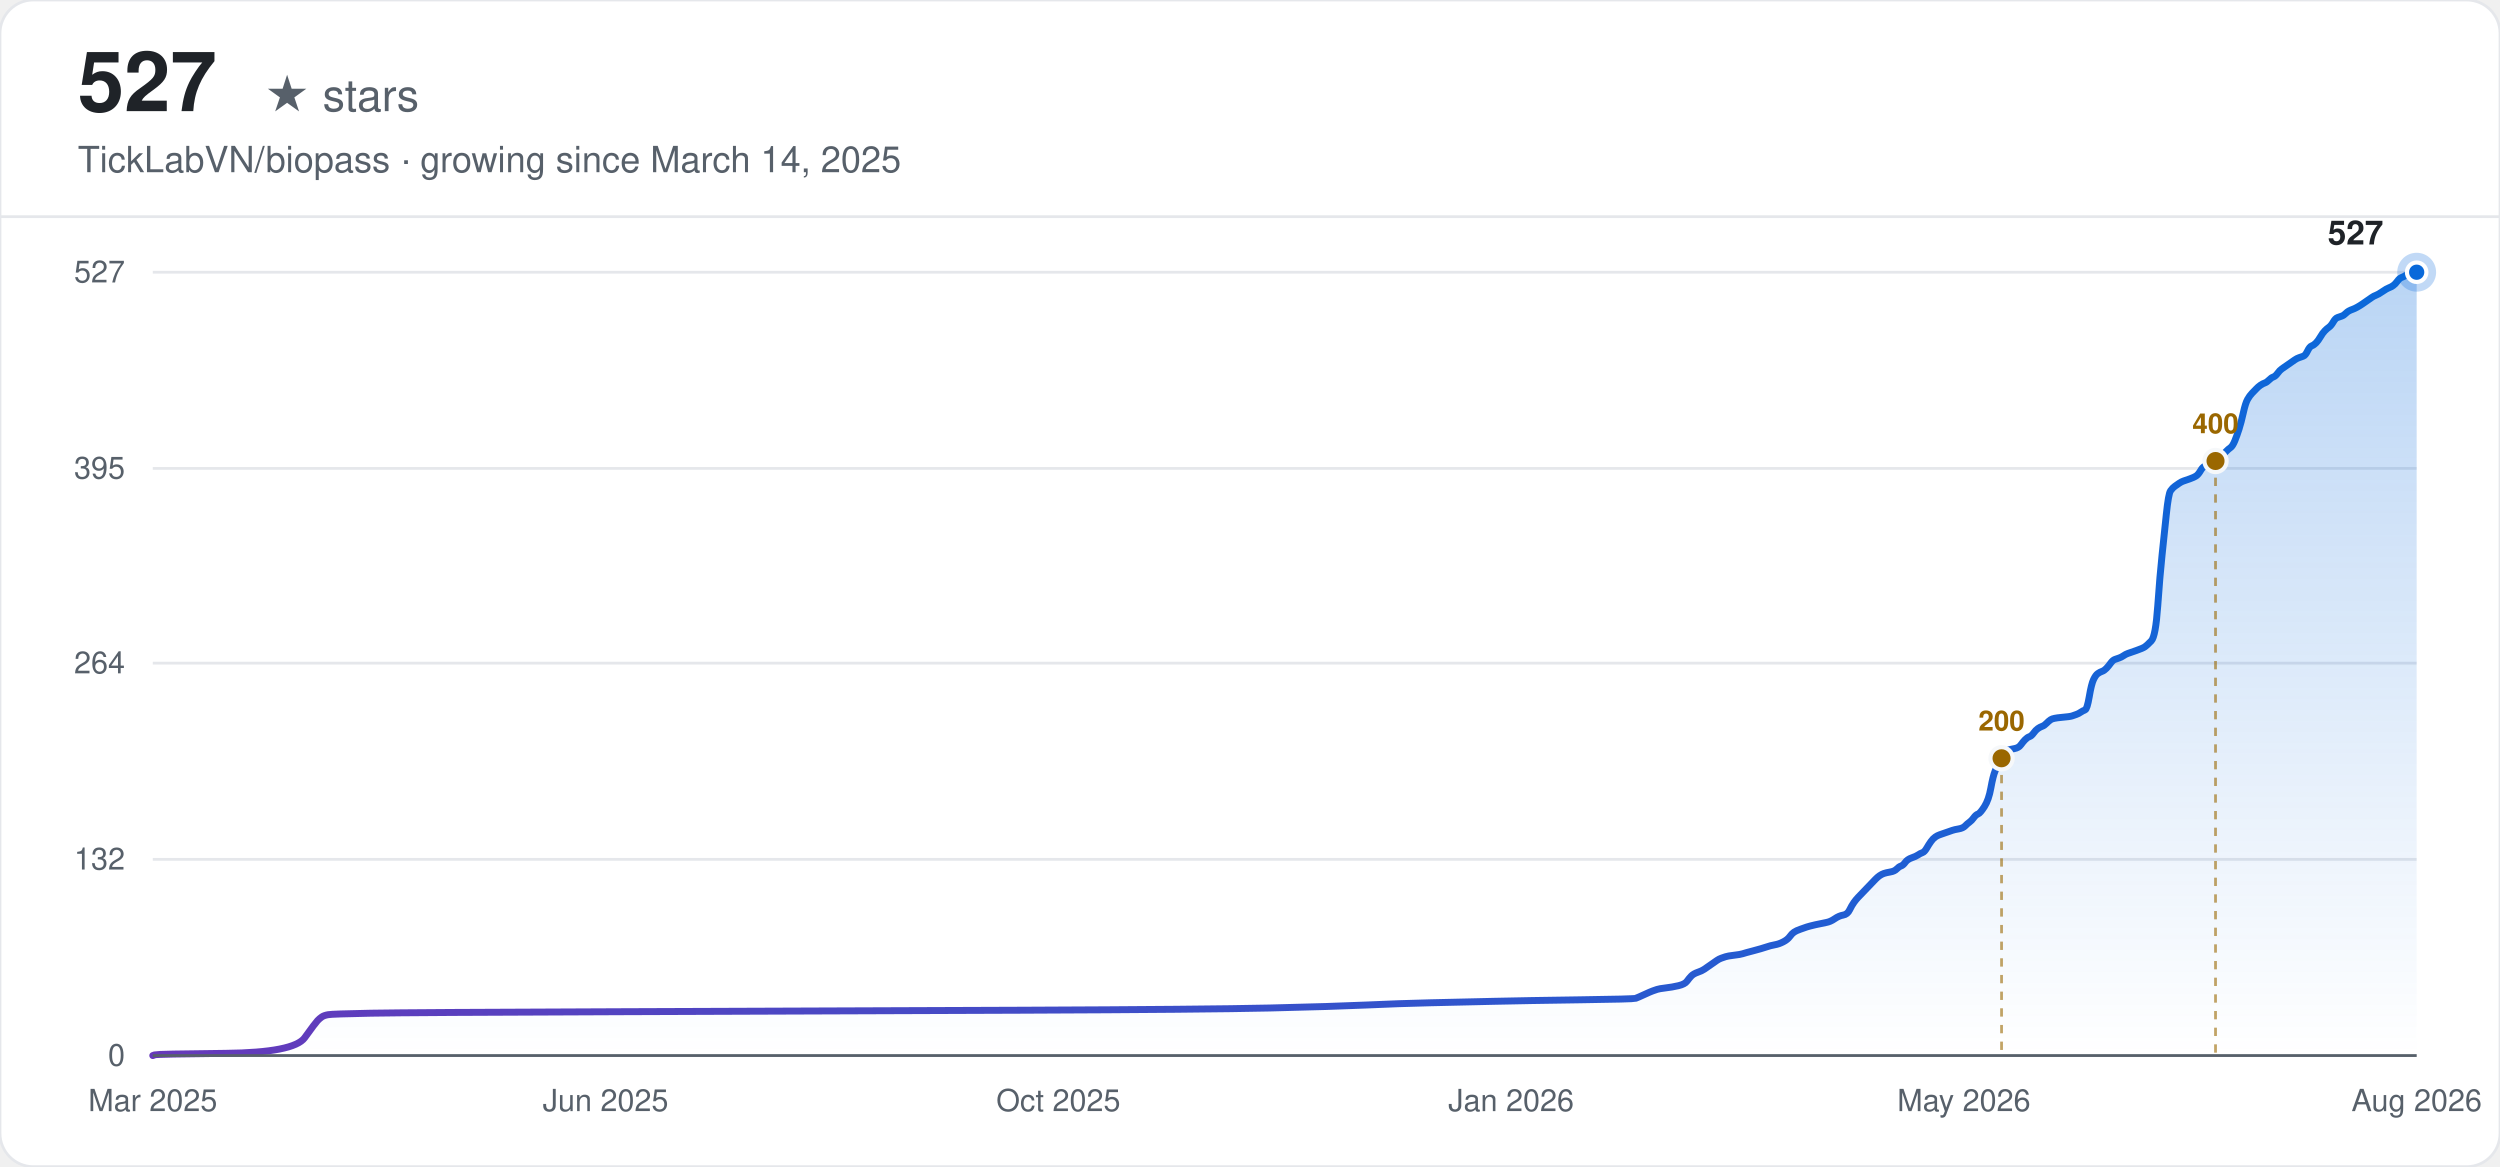
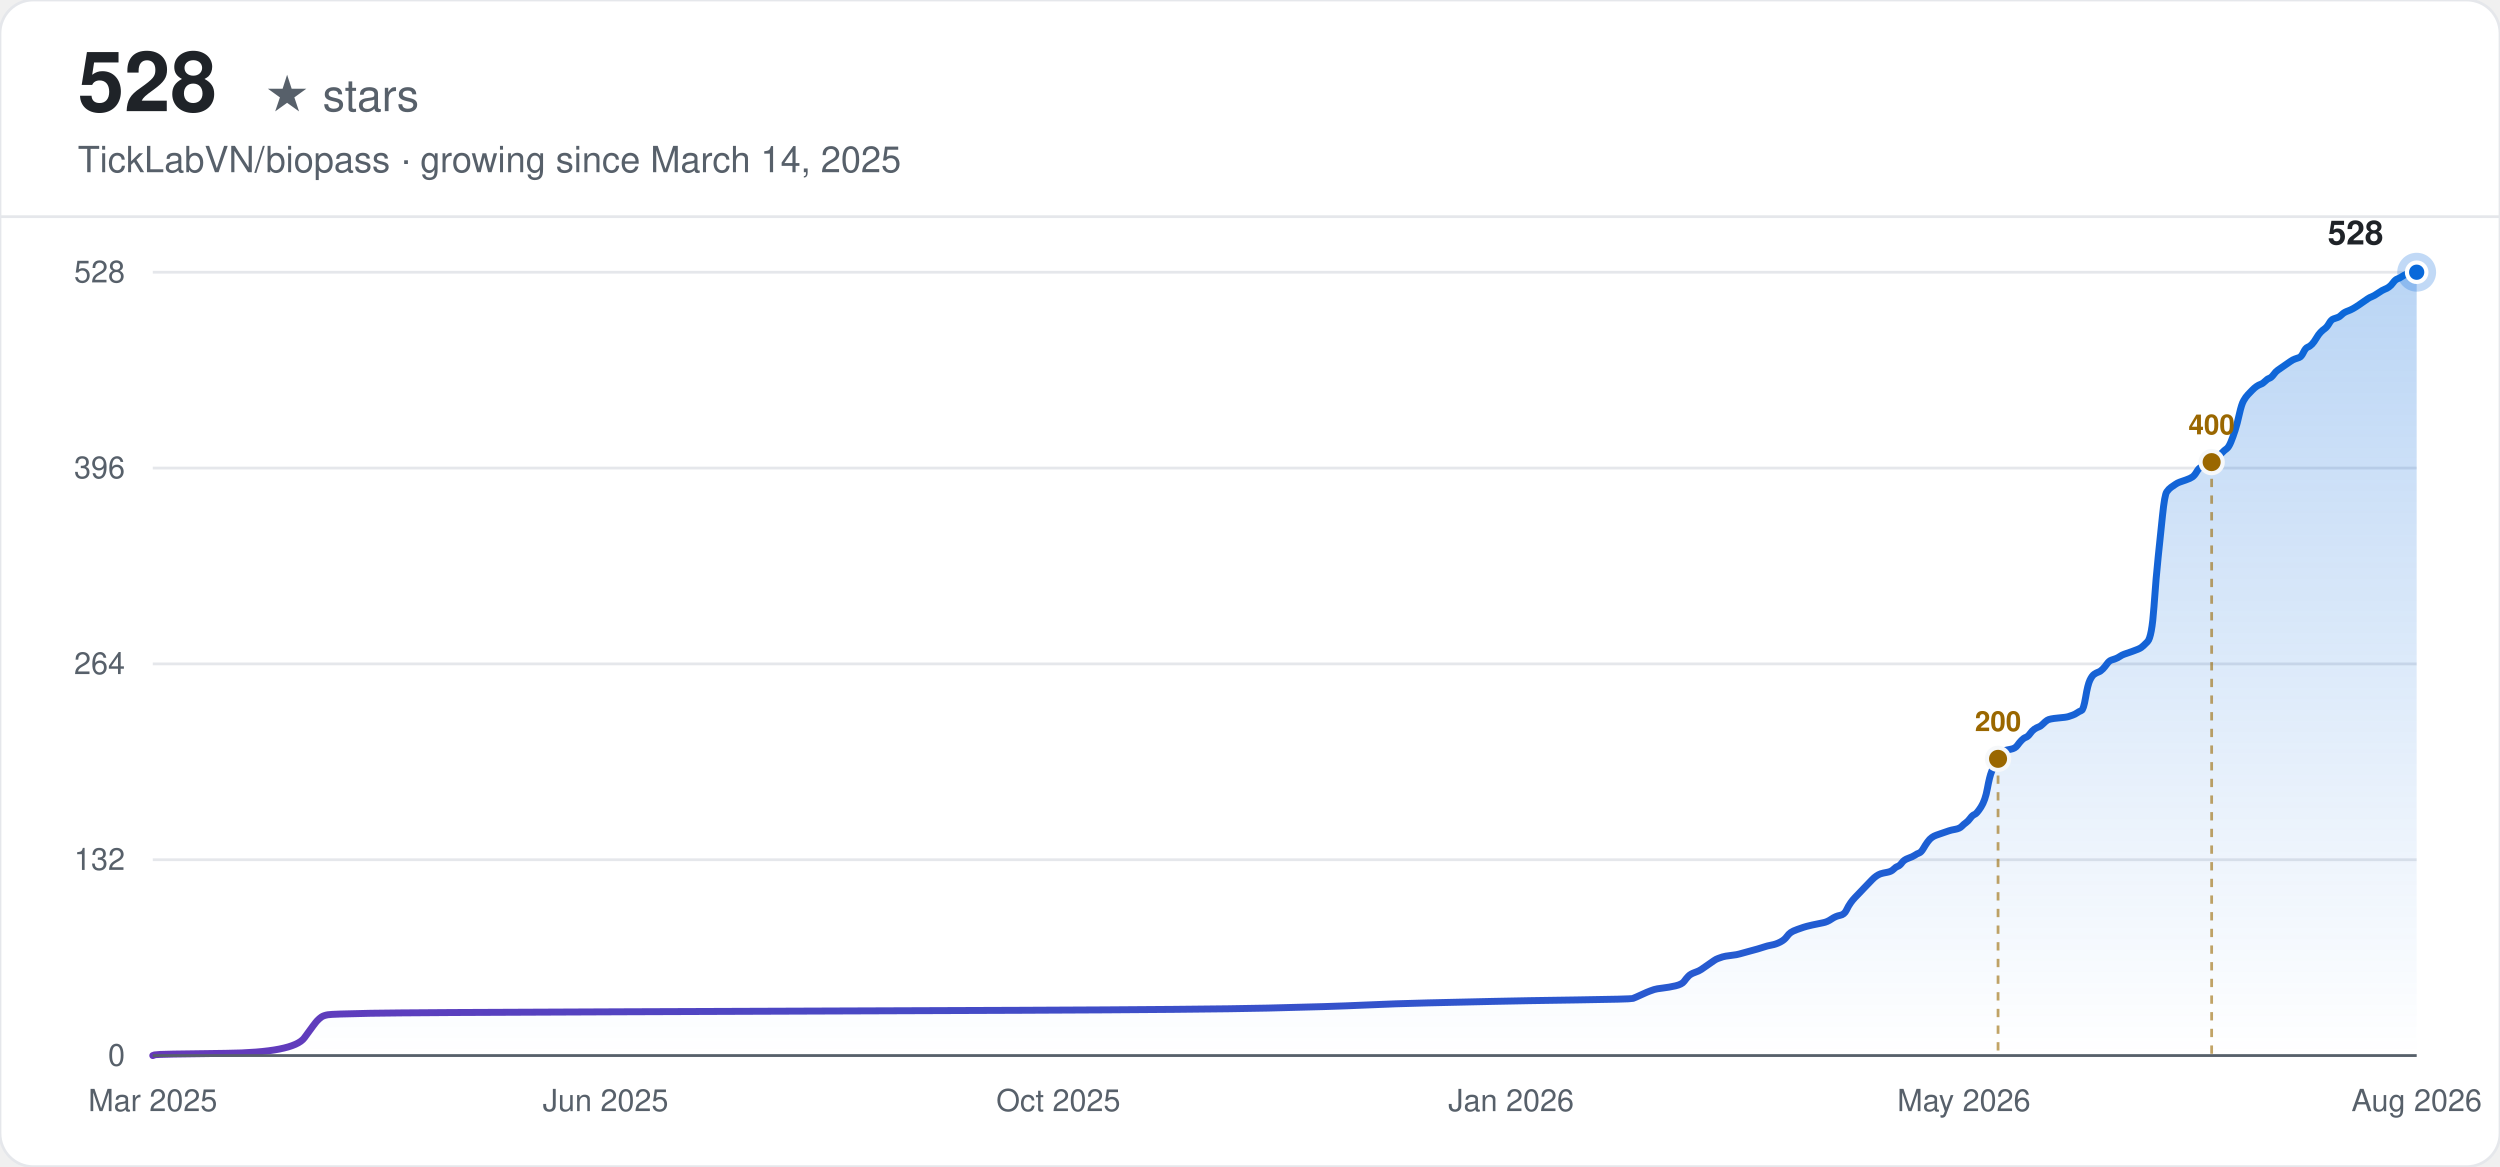
<svg xmlns="http://www.w3.org/2000/svg" width="900" height="420" viewBox="0 0 900 420" font-family="-apple-system, BlinkMacSystemFont, 'Segoe UI', Helvetica, Arial, sans-serif">
  <defs>
    <linearGradient id="line-light" x1="0" y1="0" x2="1" y2="0">
      <stop offset="0%" stop-color="#6639ba" />
      <stop offset="100%" stop-color="#0969da" />
    </linearGradient>
    <linearGradient id="area-light" x1="0" y1="0" x2="0" y2="1">
      <stop offset="0%" stop-color="#0969da" stop-opacity="0.28" />
      <stop offset="100%" stop-color="#0969da" stop-opacity="0" />
    </linearGradient>
  </defs>
  <rect width="900" height="420" rx="12" fill="#ffffff" />
  <rect width="900" height="420" rx="12" fill="none" stroke="#e5e7eb" stroke-width="1" />
-   <text x="28" y="40" font-size="30" font-weight="700" fill="#1f2328">527</text>
+   <text x="28" y="40" font-size="30" font-weight="700" fill="#1f2328">528</text>
  <text x="28" y="40" font-size="16" fill="#57606a" dx="67">★ stars</text>
  <text x="28" y="62" font-size="13" fill="#57606a">TickLabVN/biopass · growing since March 14, 2025</text>
  <line x1="0" y1="78" x2="900" y2="78" stroke="#e5e7eb" stroke-width="1" />
  <line x1="55" y1="380.00" x2="870" y2="380.00" stroke="#e5e7eb" stroke-width="1" />
  <text x="45" y="380.00" text-anchor="end" dominant-baseline="middle" font-size="11" fill="#57606a">0</text>
-   <line x1="55" y1="309.37" x2="870" y2="309.37" stroke="#e5e7eb" stroke-width="1" />
-   <text x="45" y="309.37" text-anchor="end" dominant-baseline="middle" font-size="11" fill="#57606a">132</text>
-   <line x1="55" y1="238.73" x2="870" y2="238.73" stroke="#e5e7eb" stroke-width="1" />
-   <text x="45" y="238.73" text-anchor="end" dominant-baseline="middle" font-size="11" fill="#57606a">264</text>
-   <line x1="55" y1="168.63" x2="870" y2="168.63" stroke="#e5e7eb" stroke-width="1" />
-   <text x="45" y="168.63" text-anchor="end" dominant-baseline="middle" font-size="11" fill="#57606a">395</text>
+   <line x1="55" y1="309.50" x2="870" y2="309.50" stroke="#e5e7eb" stroke-width="1" />
+   <text x="45" y="309.50" text-anchor="end" dominant-baseline="middle" font-size="11" fill="#57606a">132</text>
+   <line x1="55" y1="239.00" x2="870" y2="239.00" stroke="#e5e7eb" stroke-width="1" />
+   <text x="45" y="239.00" text-anchor="end" dominant-baseline="middle" font-size="11" fill="#57606a">264</text>
+   <line x1="55" y1="168.50" x2="870" y2="168.50" stroke="#e5e7eb" stroke-width="1" />
+   <text x="45" y="168.50" text-anchor="end" dominant-baseline="middle" font-size="11" fill="#57606a">396</text>
  <line x1="55" y1="98.00" x2="870" y2="98.00" stroke="#e5e7eb" stroke-width="1" />
-   <text x="45" y="98.00" text-anchor="end" dominant-baseline="middle" font-size="11" fill="#57606a">527</text>
+   <text x="45" y="98.00" text-anchor="end" dominant-baseline="middle" font-size="11" fill="#57606a">528</text>
  <text x="55.00" y="400" text-anchor="middle" font-size="11" fill="#57606a">Mar 2025</text>
  <text x="218.00" y="400" text-anchor="middle" font-size="11" fill="#57606a">Jun 2025</text>
  <text x="381.00" y="400" text-anchor="middle" font-size="11" fill="#57606a">Oct 2025</text>
  <text x="544.00" y="400" text-anchor="middle" font-size="11" fill="#57606a">Jan 2026</text>
  <text x="707.00" y="400" text-anchor="middle" font-size="11" fill="#57606a">May 2026</text>
  <text x="870.00" y="400" text-anchor="middle" font-size="11" fill="#57606a">Aug 2026</text>
-   <path d="M55.00,380.00 L55.77,379.73 Q56.54,379.46 81.19,379.20 Q105.84,378.93 109.69,373.58 Q113.54,368.23 114.31,367.43 Q115.09,366.62 115.86,366.09 Q116.63,365.55 118.17,365.28 Q119.71,365.02 133.57,364.75 Q147.44,364.48 224.47,364.21 Q301.50,363.95 367.75,363.68 Q434.00,363.41 457.11,362.88 Q480.22,362.34 491.77,361.81 Q503.33,361.27 514.88,361.00 Q526.44,360.74 537.99,360.47 Q549.55,360.20 568.80,359.93 Q588.06,359.67 588.83,359.40 Q589.60,359.13 591.91,358.06 Q594.22,356.99 595.00,356.72 Q595.77,356.46 596.54,356.19 Q597.31,355.92 599.62,355.65 Q601.93,355.39 604.24,354.85 Q606.55,354.31 607.32,353.24 Q608.09,352.17 608.86,351.37 Q609.63,350.57 611.17,350.03 Q612.71,349.50 613.48,348.96 Q614.25,348.43 615.79,347.36 Q617.33,346.29 618.10,345.75 Q618.88,345.22 619.65,344.95 Q620.42,344.68 621.19,344.42 Q621.96,344.15 624.27,343.88 Q626.58,343.61 627.35,343.35 Q628.12,343.08 631.20,342.28 Q634.28,341.47 635.82,340.94 Q637.36,340.40 638.90,340.13 Q640.44,339.87 641.98,339.06 Q643.53,338.26 644.30,337.19 Q645.07,336.12 645.84,335.59 Q646.61,335.05 648.15,334.52 Q649.69,333.98 650.46,333.71 Q651.23,333.45 653.54,332.91 Q655.85,332.38 657.39,332.11 Q658.93,331.84 660.47,330.77 Q662.01,329.70 663.55,329.43 Q665.09,329.17 665.86,327.56 Q666.64,325.95 667.41,324.88 Q668.18,323.81 668.95,323.01 Q669.72,322.21 670.49,321.41 Q671.26,320.60 672.03,319.80 Q672.80,319.00 673.57,318.20 Q674.34,317.39 675.11,316.59 Q675.88,315.79 676.65,315.25 Q677.42,314.72 678.19,314.45 Q678.96,314.18 680.50,313.91 Q682.04,313.65 682.81,312.84 Q683.58,312.04 684.35,311.77 Q685.12,311.51 685.89,310.44 Q686.66,309.37 688.20,308.83 Q689.74,308.30 690.52,307.76 Q691.29,307.23 692.06,306.96 Q692.83,306.69 693.60,305.35 Q694.37,304.02 695.14,302.94 Q695.91,301.87 696.68,301.34 Q697.45,300.80 698.22,300.54 Q698.99,300.27 699.76,300.00 Q700.53,299.73 701.30,299.47 Q702.07,299.20 702.84,298.93 Q703.61,298.66 705.15,298.40 Q706.69,298.13 707.46,297.33 Q708.23,296.52 709.00,295.99 Q709.77,295.45 710.54,294.38 Q711.31,293.31 712.08,293.05 Q712.85,292.78 714.40,290.37 Q715.94,287.96 716.71,283.68 Q717.48,279.40 718.25,277.53 Q719.02,275.65 719.79,274.05 Q720.56,272.44 721.33,271.37 Q722.10,270.30 722.87,270.04 Q723.64,269.77 725.18,269.50 Q726.72,269.23 727.49,268.16 Q728.26,267.09 729.03,266.29 Q729.80,265.49 730.57,265.22 Q731.34,264.95 732.11,263.88 Q732.88,262.81 733.65,262.28 Q734.42,261.74 735.19,261.47 Q735.96,261.21 736.73,260.40 Q737.50,259.60 738.28,259.07 Q739.05,258.53 742.13,258.26 Q745.21,258.00 745.98,257.73 Q746.75,257.46 747.52,257.19 Q748.29,256.93 749.06,256.39 Q749.83,255.86 750.60,255.59 Q751.37,255.32 752.14,250.77 Q752.91,246.22 753.68,244.62 Q754.45,243.01 755.22,242.48 Q755.99,241.94 756.76,241.68 Q757.53,241.41 758.30,240.61 Q759.07,239.80 759.84,238.73 Q760.61,237.66 761.38,237.39 Q762.16,237.13 762.93,236.86 Q763.70,236.59 764.47,236.06 Q765.24,235.52 766.01,235.25 Q766.78,234.99 769.09,234.18 Q771.40,233.38 772.17,232.85 Q772.94,232.31 774.48,230.71 Q776.02,229.10 776.79,218.13 Q777.56,207.16 778.33,199.94 Q779.10,192.71 779.87,185.22 Q780.64,177.73 781.41,176.66 Q782.18,175.59 782.95,175.06 Q783.72,174.52 784.49,173.98 Q785.26,173.45 786.03,173.18 Q786.81,172.91 788.35,172.38 Q789.89,171.84 790.66,171.31 Q791.43,170.77 792.20,169.44 Q792.97,168.10 793.74,167.83 Q794.51,167.56 795.28,167.30 Q796.05,167.03 796.82,166.49 Q797.59,165.96 798.36,165.16 Q799.13,164.35 799.90,163.82 Q800.67,163.28 801.44,162.48 Q802.21,161.68 802.98,161.14 Q803.75,160.61 804.52,158.73 Q805.29,156.86 806.06,154.45 Q806.83,152.05 807.60,148.57 Q808.37,145.09 809.14,143.75 Q809.91,142.41 810.69,141.61 Q811.46,140.81 812.23,140.01 Q813.00,139.20 813.77,138.67 Q814.54,138.13 815.31,137.87 Q816.08,137.60 816.85,136.80 Q817.62,135.99 818.39,135.72 Q819.16,135.46 819.93,134.39 Q820.70,133.32 821.47,132.78 Q822.24,132.25 823.78,131.18 Q825.32,130.11 826.09,129.57 Q826.86,129.04 827.63,128.77 Q828.40,128.50 829.17,128.23 Q829.94,127.97 830.71,126.36 Q831.48,124.76 832.25,124.49 Q833.02,124.22 833.79,123.42 Q834.57,122.61 835.34,121.28 Q836.11,119.94 836.88,119.14 Q837.65,118.33 838.42,117.80 Q839.19,117.26 839.96,115.93 Q840.73,114.59 841.50,114.32 Q842.27,114.05 843.04,113.79 Q843.81,113.52 844.58,112.72 Q845.35,111.91 846.89,111.38 Q848.43,110.84 850.74,109.24 Q853.05,107.63 853.82,107.10 Q854.59,106.56 855.36,106.29 Q856.13,106.03 857.67,104.96 Q859.22,103.89 859.99,103.62 Q860.76,103.35 861.53,102.82 Q862.30,102.28 863.07,101.21 Q863.84,100.14 864.61,99.87 Q865.38,99.61 866.15,99.07 Q866.92,98.54 867.69,98.27 Q868.46,98.00 869.23,98.00 L870.00,98.00 L870.00,380.00 L55.00,380.00 Z" fill="url(#area-light)" stroke="none" />
-   <path d="M55.00,380.00 L55.77,379.73 Q56.54,379.46 81.19,379.20 Q105.84,378.93 109.69,373.58 Q113.54,368.23 114.31,367.43 Q115.09,366.62 115.86,366.09 Q116.63,365.55 118.17,365.28 Q119.71,365.02 133.57,364.75 Q147.44,364.48 224.47,364.21 Q301.50,363.95 367.75,363.68 Q434.00,363.41 457.11,362.88 Q480.22,362.34 491.77,361.81 Q503.33,361.27 514.88,361.00 Q526.44,360.74 537.99,360.47 Q549.55,360.20 568.80,359.93 Q588.06,359.67 588.83,359.40 Q589.60,359.13 591.91,358.06 Q594.22,356.99 595.00,356.72 Q595.77,356.46 596.54,356.19 Q597.31,355.92 599.62,355.65 Q601.93,355.39 604.24,354.85 Q606.55,354.31 607.32,353.24 Q608.09,352.17 608.86,351.37 Q609.63,350.57 611.17,350.03 Q612.71,349.50 613.48,348.96 Q614.25,348.43 615.79,347.36 Q617.33,346.29 618.10,345.75 Q618.88,345.22 619.65,344.95 Q620.42,344.68 621.19,344.42 Q621.96,344.15 624.27,343.88 Q626.58,343.61 627.35,343.35 Q628.12,343.08 631.20,342.28 Q634.28,341.47 635.82,340.94 Q637.36,340.40 638.90,340.13 Q640.44,339.87 641.98,339.06 Q643.53,338.26 644.30,337.19 Q645.07,336.12 645.84,335.59 Q646.61,335.05 648.15,334.52 Q649.69,333.98 650.46,333.71 Q651.23,333.45 653.54,332.91 Q655.85,332.38 657.39,332.11 Q658.93,331.84 660.47,330.77 Q662.01,329.70 663.55,329.43 Q665.09,329.17 665.86,327.56 Q666.64,325.95 667.41,324.88 Q668.18,323.81 668.95,323.01 Q669.72,322.21 670.49,321.41 Q671.26,320.60 672.03,319.80 Q672.80,319.00 673.57,318.20 Q674.34,317.39 675.11,316.59 Q675.88,315.79 676.65,315.25 Q677.42,314.72 678.19,314.45 Q678.96,314.18 680.50,313.91 Q682.04,313.65 682.81,312.84 Q683.58,312.04 684.35,311.77 Q685.12,311.51 685.89,310.44 Q686.66,309.37 688.20,308.83 Q689.74,308.30 690.52,307.76 Q691.29,307.23 692.06,306.96 Q692.83,306.69 693.60,305.35 Q694.37,304.02 695.14,302.94 Q695.91,301.87 696.68,301.34 Q697.45,300.80 698.22,300.54 Q698.99,300.27 699.76,300.00 Q700.53,299.73 701.30,299.47 Q702.07,299.20 702.84,298.93 Q703.61,298.66 705.15,298.40 Q706.69,298.13 707.46,297.33 Q708.23,296.52 709.00,295.99 Q709.77,295.45 710.54,294.38 Q711.31,293.31 712.08,293.05 Q712.85,292.78 714.40,290.37 Q715.94,287.96 716.71,283.68 Q717.48,279.40 718.25,277.53 Q719.02,275.65 719.79,274.05 Q720.56,272.44 721.33,271.37 Q722.10,270.30 722.87,270.04 Q723.64,269.77 725.18,269.50 Q726.72,269.23 727.49,268.16 Q728.26,267.09 729.03,266.29 Q729.80,265.49 730.57,265.22 Q731.34,264.95 732.11,263.88 Q732.88,262.81 733.65,262.28 Q734.42,261.74 735.19,261.47 Q735.96,261.21 736.73,260.40 Q737.50,259.60 738.28,259.07 Q739.05,258.53 742.13,258.26 Q745.21,258.00 745.98,257.73 Q746.75,257.46 747.52,257.19 Q748.29,256.93 749.06,256.39 Q749.83,255.86 750.60,255.59 Q751.37,255.32 752.14,250.77 Q752.91,246.22 753.68,244.62 Q754.45,243.01 755.22,242.48 Q755.99,241.94 756.76,241.68 Q757.53,241.41 758.30,240.61 Q759.07,239.80 759.84,238.73 Q760.61,237.66 761.38,237.39 Q762.16,237.13 762.93,236.86 Q763.70,236.59 764.47,236.06 Q765.24,235.52 766.01,235.25 Q766.78,234.99 769.09,234.18 Q771.40,233.38 772.17,232.85 Q772.94,232.31 774.48,230.71 Q776.02,229.10 776.79,218.13 Q777.56,207.16 778.33,199.94 Q779.10,192.71 779.87,185.22 Q780.64,177.73 781.41,176.66 Q782.18,175.59 782.95,175.06 Q783.72,174.52 784.49,173.98 Q785.26,173.45 786.03,173.18 Q786.81,172.91 788.35,172.38 Q789.89,171.84 790.66,171.31 Q791.43,170.77 792.20,169.44 Q792.97,168.10 793.74,167.83 Q794.51,167.56 795.28,167.30 Q796.05,167.03 796.82,166.49 Q797.59,165.96 798.36,165.16 Q799.13,164.35 799.90,163.82 Q800.67,163.28 801.44,162.48 Q802.21,161.68 802.98,161.14 Q803.75,160.61 804.52,158.73 Q805.29,156.86 806.06,154.45 Q806.83,152.05 807.60,148.57 Q808.37,145.09 809.14,143.75 Q809.91,142.41 810.69,141.61 Q811.46,140.81 812.23,140.01 Q813.00,139.20 813.77,138.67 Q814.54,138.13 815.31,137.87 Q816.08,137.60 816.85,136.80 Q817.62,135.99 818.39,135.72 Q819.16,135.46 819.93,134.39 Q820.70,133.32 821.47,132.78 Q822.24,132.25 823.78,131.18 Q825.32,130.11 826.09,129.57 Q826.86,129.04 827.63,128.77 Q828.40,128.50 829.17,128.23 Q829.94,127.97 830.71,126.36 Q831.48,124.76 832.25,124.49 Q833.02,124.22 833.79,123.42 Q834.57,122.61 835.34,121.28 Q836.11,119.94 836.88,119.14 Q837.65,118.33 838.42,117.80 Q839.19,117.26 839.96,115.93 Q840.73,114.59 841.50,114.32 Q842.27,114.05 843.04,113.79 Q843.81,113.52 844.58,112.72 Q845.35,111.91 846.89,111.38 Q848.43,110.84 850.74,109.24 Q853.05,107.63 853.82,107.10 Q854.59,106.56 855.36,106.29 Q856.13,106.03 857.67,104.96 Q859.22,103.89 859.99,103.62 Q860.76,103.35 861.53,102.82 Q862.30,102.28 863.07,101.21 Q863.84,100.14 864.61,99.87 Q865.38,99.61 866.15,99.07 Q866.92,98.54 867.69,98.27 Q868.46,98.00 869.23,98.00 L870.00,98.00" fill="none" stroke="url(#line-light)" stroke-width="2.5" stroke-linecap="round" />
-   <line x1="720.56" y1="272.98" x2="720.56" y2="380.00" stroke="#9a6700" stroke-width="1" stroke-dasharray="3,3" opacity="0.6" />
-   <circle cx="720.56" cy="272.98" r="4" fill="#9a6700" stroke="#f6f8fa" stroke-width="1.5" />
-   <text x="720.56" y="262.98" text-anchor="middle" font-size="10" font-weight="600" fill="#9a6700">200</text>
-   <line x1="797.59" y1="165.96" x2="797.59" y2="380.00" stroke="#9a6700" stroke-width="1" stroke-dasharray="3,3" opacity="0.6" />
-   <circle cx="797.59" cy="165.96" r="4" fill="#9a6700" stroke="#f6f8fa" stroke-width="1.5" />
-   <text x="797.59" y="155.96" text-anchor="middle" font-size="10" font-weight="600" fill="#9a6700">400</text>
+   <path d="M55.00,380.00 L55.77,379.73 Q56.54,379.47 81.14,379.20 Q105.75,378.93 109.59,373.59 Q113.43,368.25 114.20,367.45 Q114.97,366.65 115.74,366.11 Q116.51,365.58 118.05,365.31 Q119.58,365.05 133.42,364.78 Q147.26,364.51 224.15,364.24 Q301.04,363.98 367.16,363.71 Q433.28,363.44 456.35,362.91 Q479.42,362.38 490.95,361.84 Q502.48,361.31 514.01,361.04 Q525.55,360.77 537.08,360.51 Q548.61,360.24 567.83,359.97 Q587.06,359.70 587.83,359.44 Q588.59,359.17 590.90,358.10 Q593.21,357.03 593.98,356.77 Q594.75,356.50 595.51,356.23 Q596.28,355.97 598.59,355.70 Q600.90,355.43 603.20,354.90 Q605.51,354.36 606.28,353.30 Q607.05,352.23 607.82,351.43 Q608.58,350.63 610.12,350.09 Q611.66,349.56 612.43,349.02 Q613.20,348.49 614.74,347.42 Q616.27,346.35 617.04,345.82 Q617.81,345.28 618.58,345.02 Q619.35,344.75 620.12,344.48 Q620.89,344.22 623.19,343.95 Q625.50,343.68 626.27,343.41 Q627.04,343.15 630.11,342.35 Q633.19,341.55 634.73,341.01 Q636.26,340.48 637.80,340.21 Q639.34,339.94 640.88,339.14 Q642.42,338.34 643.18,337.27 Q643.95,336.20 644.72,335.67 Q645.49,335.14 647.03,334.60 Q648.57,334.07 649.33,333.80 Q650.10,333.53 652.41,333.00 Q654.72,332.47 656.25,332.20 Q657.79,331.93 659.33,330.86 Q660.87,329.80 662.41,329.53 Q663.94,329.26 664.71,327.66 Q665.48,326.06 666.25,324.99 Q667.02,323.92 667.79,323.12 Q668.56,322.32 669.33,321.52 Q670.09,320.72 670.86,319.91 Q671.63,319.11 672.40,318.31 Q673.17,317.51 673.94,316.71 Q674.71,315.91 675.48,315.38 Q676.25,314.84 677.01,314.57 Q677.78,314.31 679.32,314.04 Q680.86,313.77 681.63,312.97 Q682.40,312.17 683.17,311.90 Q683.93,311.64 684.70,310.57 Q685.47,309.50 687.01,308.97 Q688.55,308.43 689.32,307.90 Q690.08,307.36 690.85,307.10 Q691.62,306.83 692.39,305.49 Q693.16,304.16 693.93,303.09 Q694.70,302.02 695.47,301.49 Q696.24,300.95 697.00,300.69 Q697.77,300.42 698.54,300.15 Q699.31,299.89 700.08,299.62 Q700.85,299.35 701.62,299.09 Q702.39,298.82 703.92,298.55 Q705.46,298.28 706.23,297.48 Q707.00,296.68 707.77,296.15 Q708.54,295.61 709.31,294.55 Q710.08,293.48 710.84,293.21 Q711.61,292.94 713.15,290.54 Q714.69,288.14 715.46,283.86 Q716.23,279.59 717.00,277.72 Q717.76,275.85 718.53,274.25 Q719.30,272.65 720.07,271.58 Q720.84,270.51 721.61,270.24 Q722.38,269.98 723.92,269.71 Q725.45,269.44 726.22,268.38 Q726.99,267.31 727.76,266.51 Q728.53,265.70 729.30,265.44 Q730.07,265.17 730.83,264.10 Q731.60,263.03 732.37,262.50 Q733.14,261.97 733.91,261.70 Q734.68,261.43 735.45,260.63 Q736.22,259.83 736.99,259.30 Q737.75,258.76 740.83,258.49 Q743.91,258.23 744.67,257.96 Q745.44,257.69 746.21,257.43 Q746.98,257.16 747.75,256.63 Q748.52,256.09 749.29,255.82 Q750.06,255.56 750.83,251.02 Q751.59,246.48 752.36,244.88 Q753.13,243.27 753.90,242.74 Q754.67,242.20 755.44,241.94 Q756.21,241.67 756.98,240.87 Q757.75,240.07 758.51,239.00 Q759.28,237.93 760.05,237.66 Q760.82,237.40 761.59,237.13 Q762.36,236.86 763.13,236.33 Q763.90,235.80 764.67,235.53 Q765.43,235.26 767.74,234.46 Q770.05,233.66 770.82,233.13 Q771.58,232.59 773.12,230.99 Q774.66,229.39 775.43,218.44 Q776.20,207.49 776.97,200.28 Q777.74,193.07 778.50,185.59 Q779.27,178.11 780.04,177.05 Q780.81,175.98 781.58,175.44 Q782.35,174.91 783.12,174.38 Q783.89,173.84 784.66,173.57 Q785.42,173.31 786.96,172.77 Q788.50,172.24 789.27,171.70 Q790.04,171.17 790.81,169.84 Q791.58,168.50 792.34,168.23 Q793.11,167.97 793.88,167.70 Q794.65,167.43 795.42,166.90 Q796.19,166.36 796.96,165.56 Q797.73,164.76 798.50,164.23 Q799.26,163.69 800.03,162.89 Q800.80,162.09 801.57,161.56 Q802.34,161.02 803.11,159.15 Q803.88,157.28 804.65,154.88 Q805.42,152.48 806.18,149.01 Q806.95,145.53 807.72,144.20 Q808.49,142.86 809.26,142.06 Q810.03,141.26 810.80,140.46 Q811.57,139.66 812.33,139.13 Q813.10,138.59 813.87,138.32 Q814.64,138.06 815.41,137.26 Q816.18,136.45 816.95,136.19 Q817.72,135.92 818.49,134.85 Q819.25,133.78 820.02,133.25 Q820.79,132.72 822.33,131.65 Q823.87,130.58 824.64,130.05 Q825.41,129.51 826.17,129.24 Q826.94,128.98 827.71,128.71 Q828.48,128.44 829.25,126.84 Q830.02,125.24 830.79,124.97 Q831.56,124.70 832.33,123.90 Q833.09,123.10 833.86,121.77 Q834.63,120.43 835.40,119.63 Q836.17,118.83 836.94,118.30 Q837.71,117.76 838.48,116.43 Q839.25,115.09 840.01,114.82 Q840.78,114.56 841.55,114.29 Q842.32,114.02 843.09,113.22 Q843.86,112.42 845.40,111.89 Q846.93,111.35 849.24,109.75 Q851.55,108.15 852.32,107.61 Q853.08,107.08 853.85,106.81 Q854.62,106.55 856.16,105.48 Q857.70,104.41 858.47,104.14 Q859.24,103.88 860.00,103.34 Q860.77,102.81 861.54,101.74 Q862.31,100.67 863.08,100.40 Q863.85,100.14 864.62,99.60 Q865.39,99.07 866.16,98.80 Q866.92,98.53 867.69,98.27 Q868.46,98.00 869.23,98.00 L870.00,98.00 L870.00,380.00 L55.00,380.00 Z" fill="url(#area-light)" stroke="none" />
+   <path d="M55.00,380.00 L55.77,379.73 Q56.54,379.47 81.14,379.20 Q105.75,378.93 109.59,373.59 Q113.43,368.25 114.20,367.45 Q114.97,366.65 115.74,366.11 Q116.51,365.58 118.05,365.31 Q119.58,365.05 133.42,364.78 Q147.26,364.51 224.15,364.24 Q301.04,363.98 367.16,363.71 Q433.28,363.44 456.35,362.91 Q479.42,362.38 490.95,361.84 Q502.48,361.31 514.01,361.04 Q525.55,360.77 537.08,360.51 Q548.61,360.24 567.83,359.97 Q587.06,359.70 587.83,359.44 Q588.59,359.17 590.90,358.10 Q593.21,357.03 593.98,356.77 Q594.75,356.50 595.51,356.23 Q596.28,355.97 598.59,355.70 Q600.90,355.43 603.20,354.90 Q605.51,354.36 606.28,353.30 Q607.05,352.23 607.82,351.43 Q608.58,350.63 610.12,350.09 Q611.66,349.56 612.43,349.02 Q613.20,348.49 614.74,347.42 Q616.27,346.35 617.04,345.82 Q617.81,345.28 618.58,345.02 Q619.35,344.75 620.12,344.48 Q620.89,344.22 623.19,343.95 Q625.50,343.68 626.27,343.41 Q627.04,343.15 630.11,342.35 Q633.19,341.55 634.73,341.01 Q636.26,340.48 637.80,340.21 Q639.34,339.94 640.88,339.14 Q642.42,338.34 643.18,337.27 Q643.95,336.20 644.72,335.67 Q645.49,335.14 647.03,334.60 Q648.57,334.07 649.33,333.80 Q650.10,333.53 652.41,333.00 Q654.72,332.47 656.25,332.20 Q657.79,331.93 659.33,330.86 Q660.87,329.80 662.41,329.53 Q663.94,329.26 664.71,327.66 Q665.48,326.06 666.25,324.99 Q667.02,323.92 667.79,323.12 Q668.56,322.32 669.33,321.52 Q670.09,320.72 670.86,319.91 Q671.63,319.11 672.40,318.31 Q673.17,317.51 673.94,316.71 Q674.71,315.91 675.48,315.38 Q676.25,314.84 677.01,314.57 Q677.78,314.31 679.32,314.04 Q680.86,313.77 681.63,312.97 Q682.40,312.17 683.17,311.90 Q683.93,311.64 684.70,310.57 Q685.47,309.50 687.01,308.97 Q688.55,308.43 689.32,307.90 Q690.08,307.36 690.85,307.10 Q691.62,306.83 692.39,305.49 Q693.16,304.16 693.93,303.09 Q694.70,302.02 695.47,301.49 Q696.24,300.95 697.00,300.69 Q697.77,300.42 698.54,300.15 Q699.31,299.89 700.08,299.62 Q700.85,299.35 701.62,299.09 Q702.39,298.82 703.92,298.55 Q705.46,298.28 706.23,297.48 Q707.00,296.68 707.77,296.15 Q708.54,295.61 709.31,294.55 Q710.08,293.48 710.84,293.21 Q711.61,292.94 713.15,290.54 Q714.69,288.14 715.46,283.86 Q716.23,279.59 717.00,277.72 Q717.76,275.85 718.53,274.25 Q719.30,272.65 720.07,271.58 Q720.84,270.51 721.61,270.24 Q722.38,269.98 723.92,269.71 Q725.45,269.44 726.22,268.38 Q726.99,267.31 727.76,266.51 Q728.53,265.70 729.30,265.44 Q730.07,265.17 730.83,264.10 Q731.60,263.03 732.37,262.50 Q733.14,261.97 733.91,261.70 Q734.68,261.43 735.45,260.63 Q736.22,259.83 736.99,259.30 Q737.75,258.76 740.83,258.49 Q743.91,258.23 744.67,257.96 Q745.44,257.69 746.21,257.43 Q746.98,257.16 747.75,256.63 Q748.52,256.09 749.29,255.82 Q750.06,255.56 750.83,251.02 Q751.59,246.48 752.36,244.88 Q753.13,243.27 753.90,242.74 Q754.67,242.20 755.44,241.94 Q756.21,241.67 756.98,240.87 Q757.75,240.07 758.51,239.00 Q759.28,237.93 760.05,237.66 Q760.82,237.40 761.59,237.13 Q762.36,236.86 763.13,236.33 Q763.90,235.80 764.67,235.53 Q765.43,235.26 767.74,234.46 Q770.05,233.66 770.82,233.13 Q771.58,232.59 773.12,230.99 Q774.66,229.39 775.43,218.44 Q776.20,207.49 776.97,200.28 Q777.74,193.07 778.50,185.59 Q779.27,178.11 780.04,177.05 Q780.81,175.98 781.58,175.44 Q782.35,174.91 783.12,174.38 Q783.89,173.84 784.66,173.57 Q785.42,173.31 786.96,172.77 Q788.50,172.24 789.27,171.70 Q790.04,171.17 790.81,169.84 Q791.58,168.50 792.34,168.23 Q793.11,167.97 793.88,167.70 Q794.65,167.43 795.42,166.90 Q796.19,166.36 796.96,165.56 Q797.73,164.76 798.50,164.23 Q799.26,163.69 800.03,162.89 Q800.80,162.09 801.57,161.56 Q802.34,161.02 803.11,159.15 Q803.88,157.28 804.65,154.88 Q805.42,152.48 806.18,149.01 Q806.95,145.53 807.72,144.20 Q808.49,142.86 809.26,142.06 Q810.03,141.26 810.80,140.46 Q811.57,139.66 812.33,139.13 Q813.10,138.59 813.87,138.32 Q814.64,138.06 815.41,137.26 Q816.18,136.45 816.95,136.19 Q817.72,135.92 818.49,134.85 Q819.25,133.78 820.02,133.25 Q820.79,132.72 822.33,131.65 Q823.87,130.58 824.64,130.05 Q825.41,129.51 826.17,129.24 Q826.94,128.98 827.71,128.71 Q828.48,128.44 829.25,126.84 Q830.02,125.24 830.79,124.97 Q831.56,124.70 832.33,123.90 Q833.09,123.10 833.86,121.77 Q834.63,120.43 835.40,119.63 Q836.17,118.83 836.94,118.30 Q837.71,117.76 838.48,116.43 Q839.25,115.09 840.01,114.82 Q840.78,114.56 841.55,114.29 Q842.32,114.02 843.09,113.22 Q843.86,112.42 845.40,111.89 Q846.93,111.35 849.24,109.75 Q851.55,108.15 852.32,107.61 Q853.08,107.08 853.85,106.81 Q854.62,106.55 856.16,105.48 Q857.70,104.41 858.47,104.14 Q859.24,103.88 860.00,103.34 Q860.77,102.81 861.54,101.74 Q862.31,100.67 863.08,100.40 Q863.85,100.14 864.62,99.60 Q865.39,99.07 866.16,98.80 Q866.92,98.53 867.69,98.27 Q868.46,98.00 869.23,98.00 L870.00,98.00" fill="none" stroke="url(#line-light)" stroke-width="2.5" stroke-linecap="round" />
+   <line x1="719.30" y1="273.18" x2="719.30" y2="380.00" stroke="#9a6700" stroke-width="1" stroke-dasharray="3,3" opacity="0.6" />
+   <circle cx="719.30" cy="273.18" r="4" fill="#9a6700" stroke="#f6f8fa" stroke-width="1.5" />
+   <text x="719.30" y="263.18" text-anchor="middle" font-size="10" font-weight="600" fill="#9a6700">200</text>
+   <line x1="796.19" y1="166.36" x2="796.19" y2="380.00" stroke="#9a6700" stroke-width="1" stroke-dasharray="3,3" opacity="0.6" />
+   <circle cx="796.19" cy="166.36" r="4" fill="#9a6700" stroke="#f6f8fa" stroke-width="1.5" />
+   <text x="796.19" y="156.36" text-anchor="middle" font-size="10" font-weight="600" fill="#9a6700">400</text>
  <circle cx="870.00" cy="98.00" r="7" fill="#0969da" opacity="0.25" />
  <circle cx="870.00" cy="98.00" r="3.5" fill="#0969da" stroke="#ffffff" stroke-width="1.5" />
-   <text x="858.00" y="88.00" text-anchor="end" font-size="12" font-weight="600" fill="#1f2328">527</text>
+   <text x="858.00" y="88.00" text-anchor="end" font-size="12" font-weight="600" fill="#1f2328">528</text>
  <line x1="55" y1="380.00" x2="870" y2="380.00" stroke="#57606a" stroke-width="1" />
</svg>
